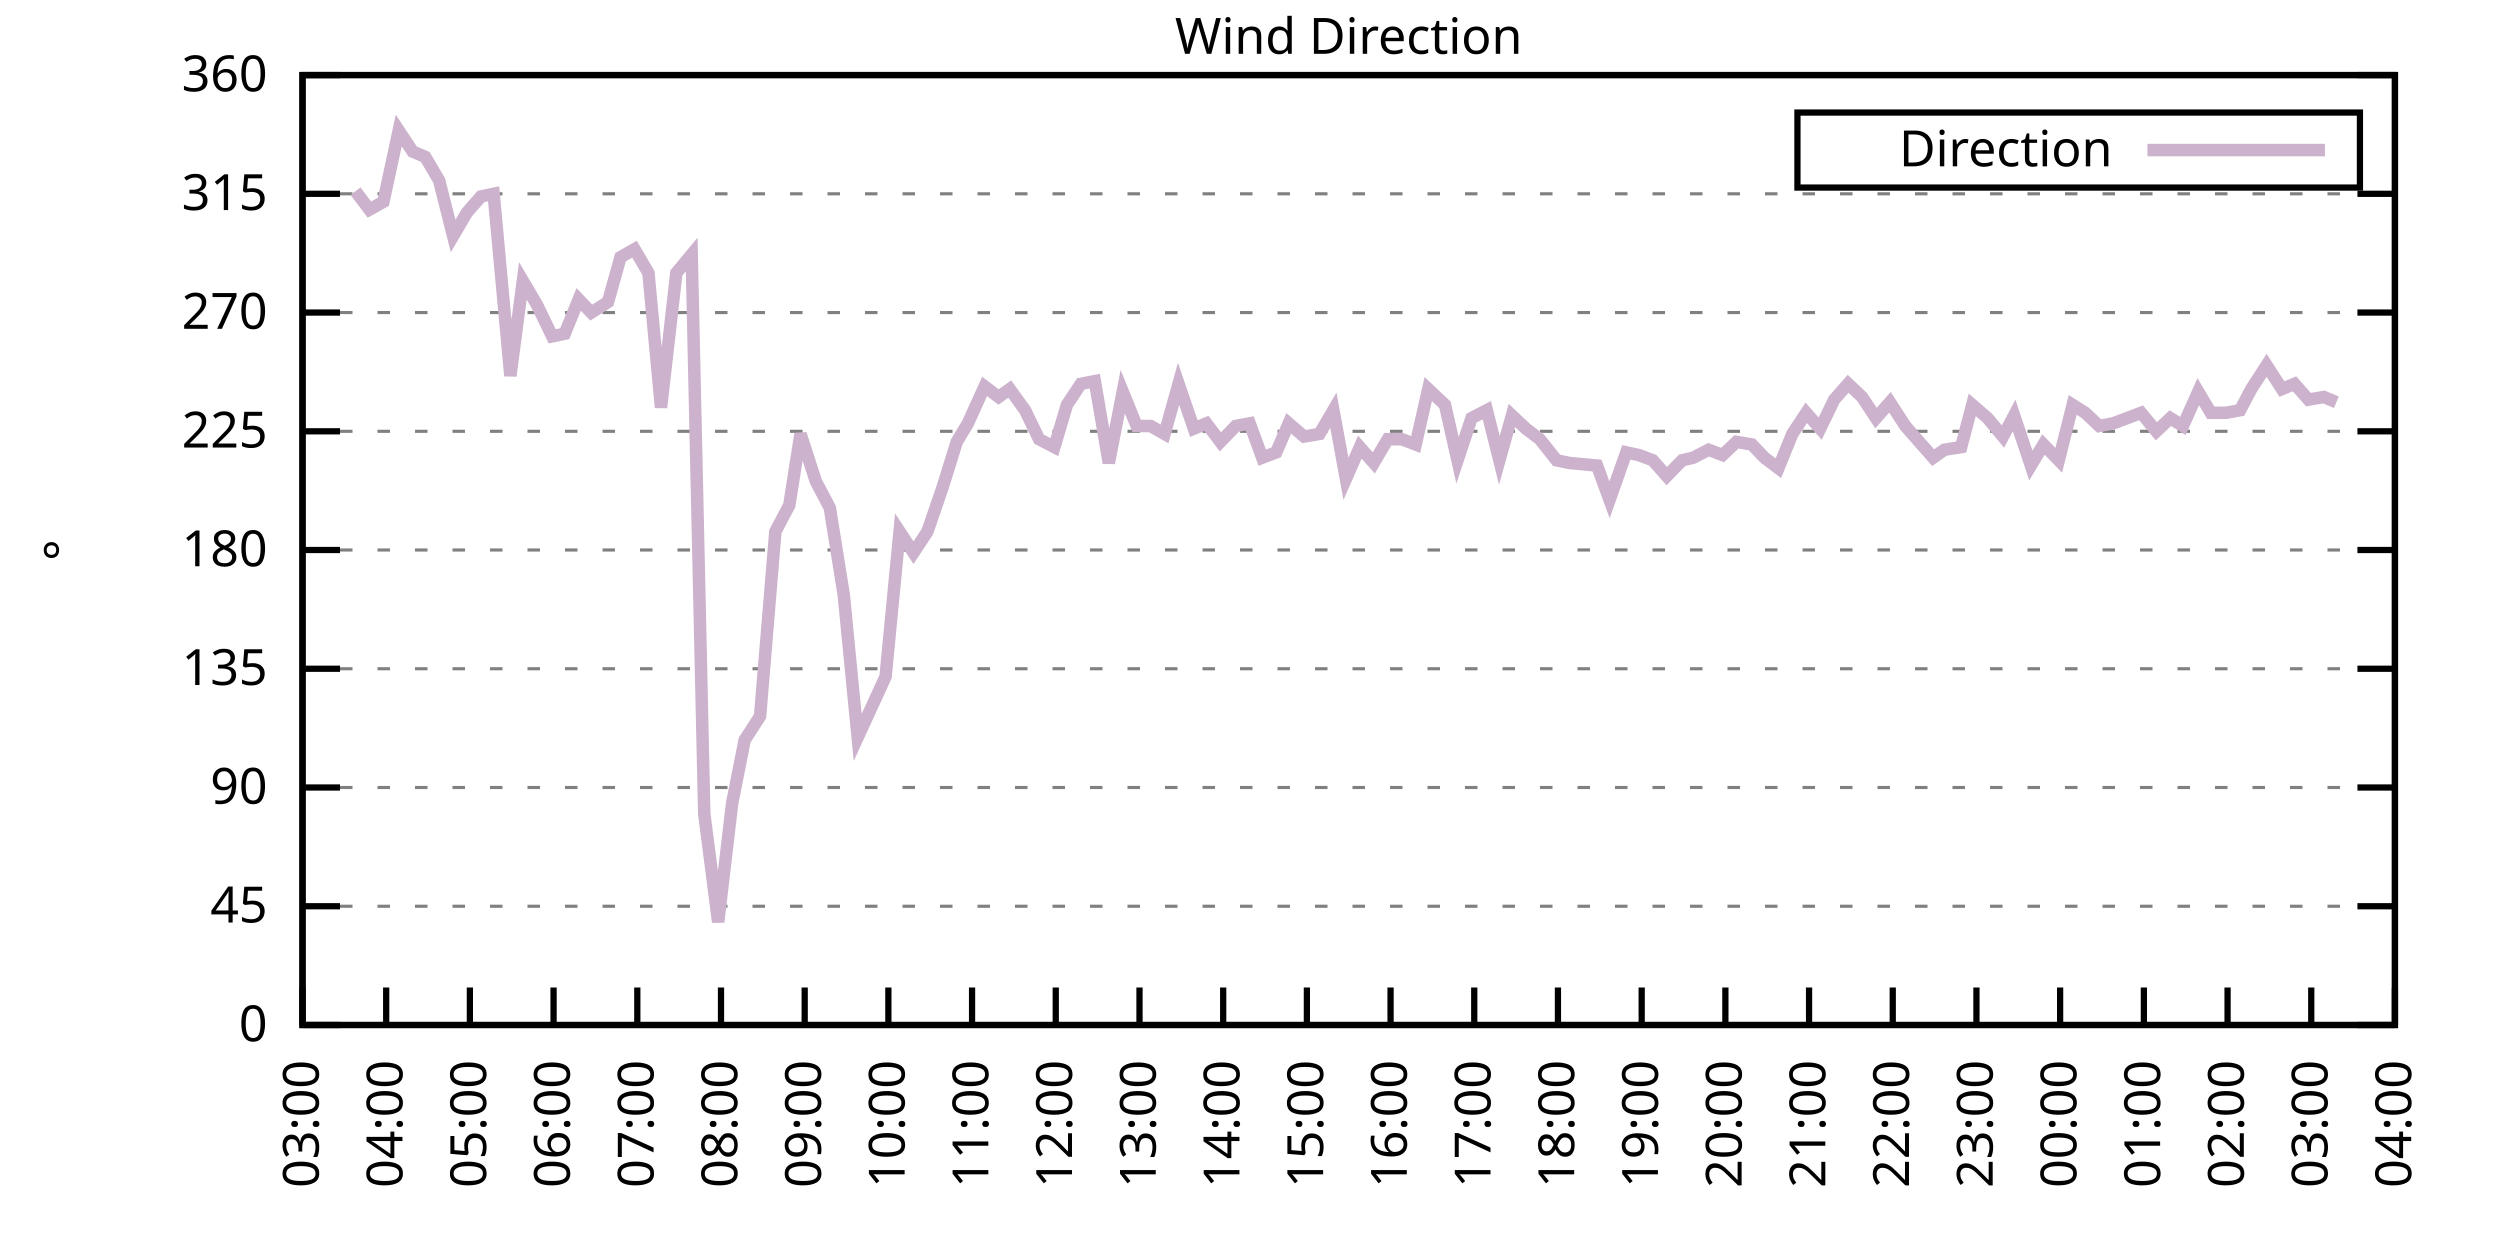
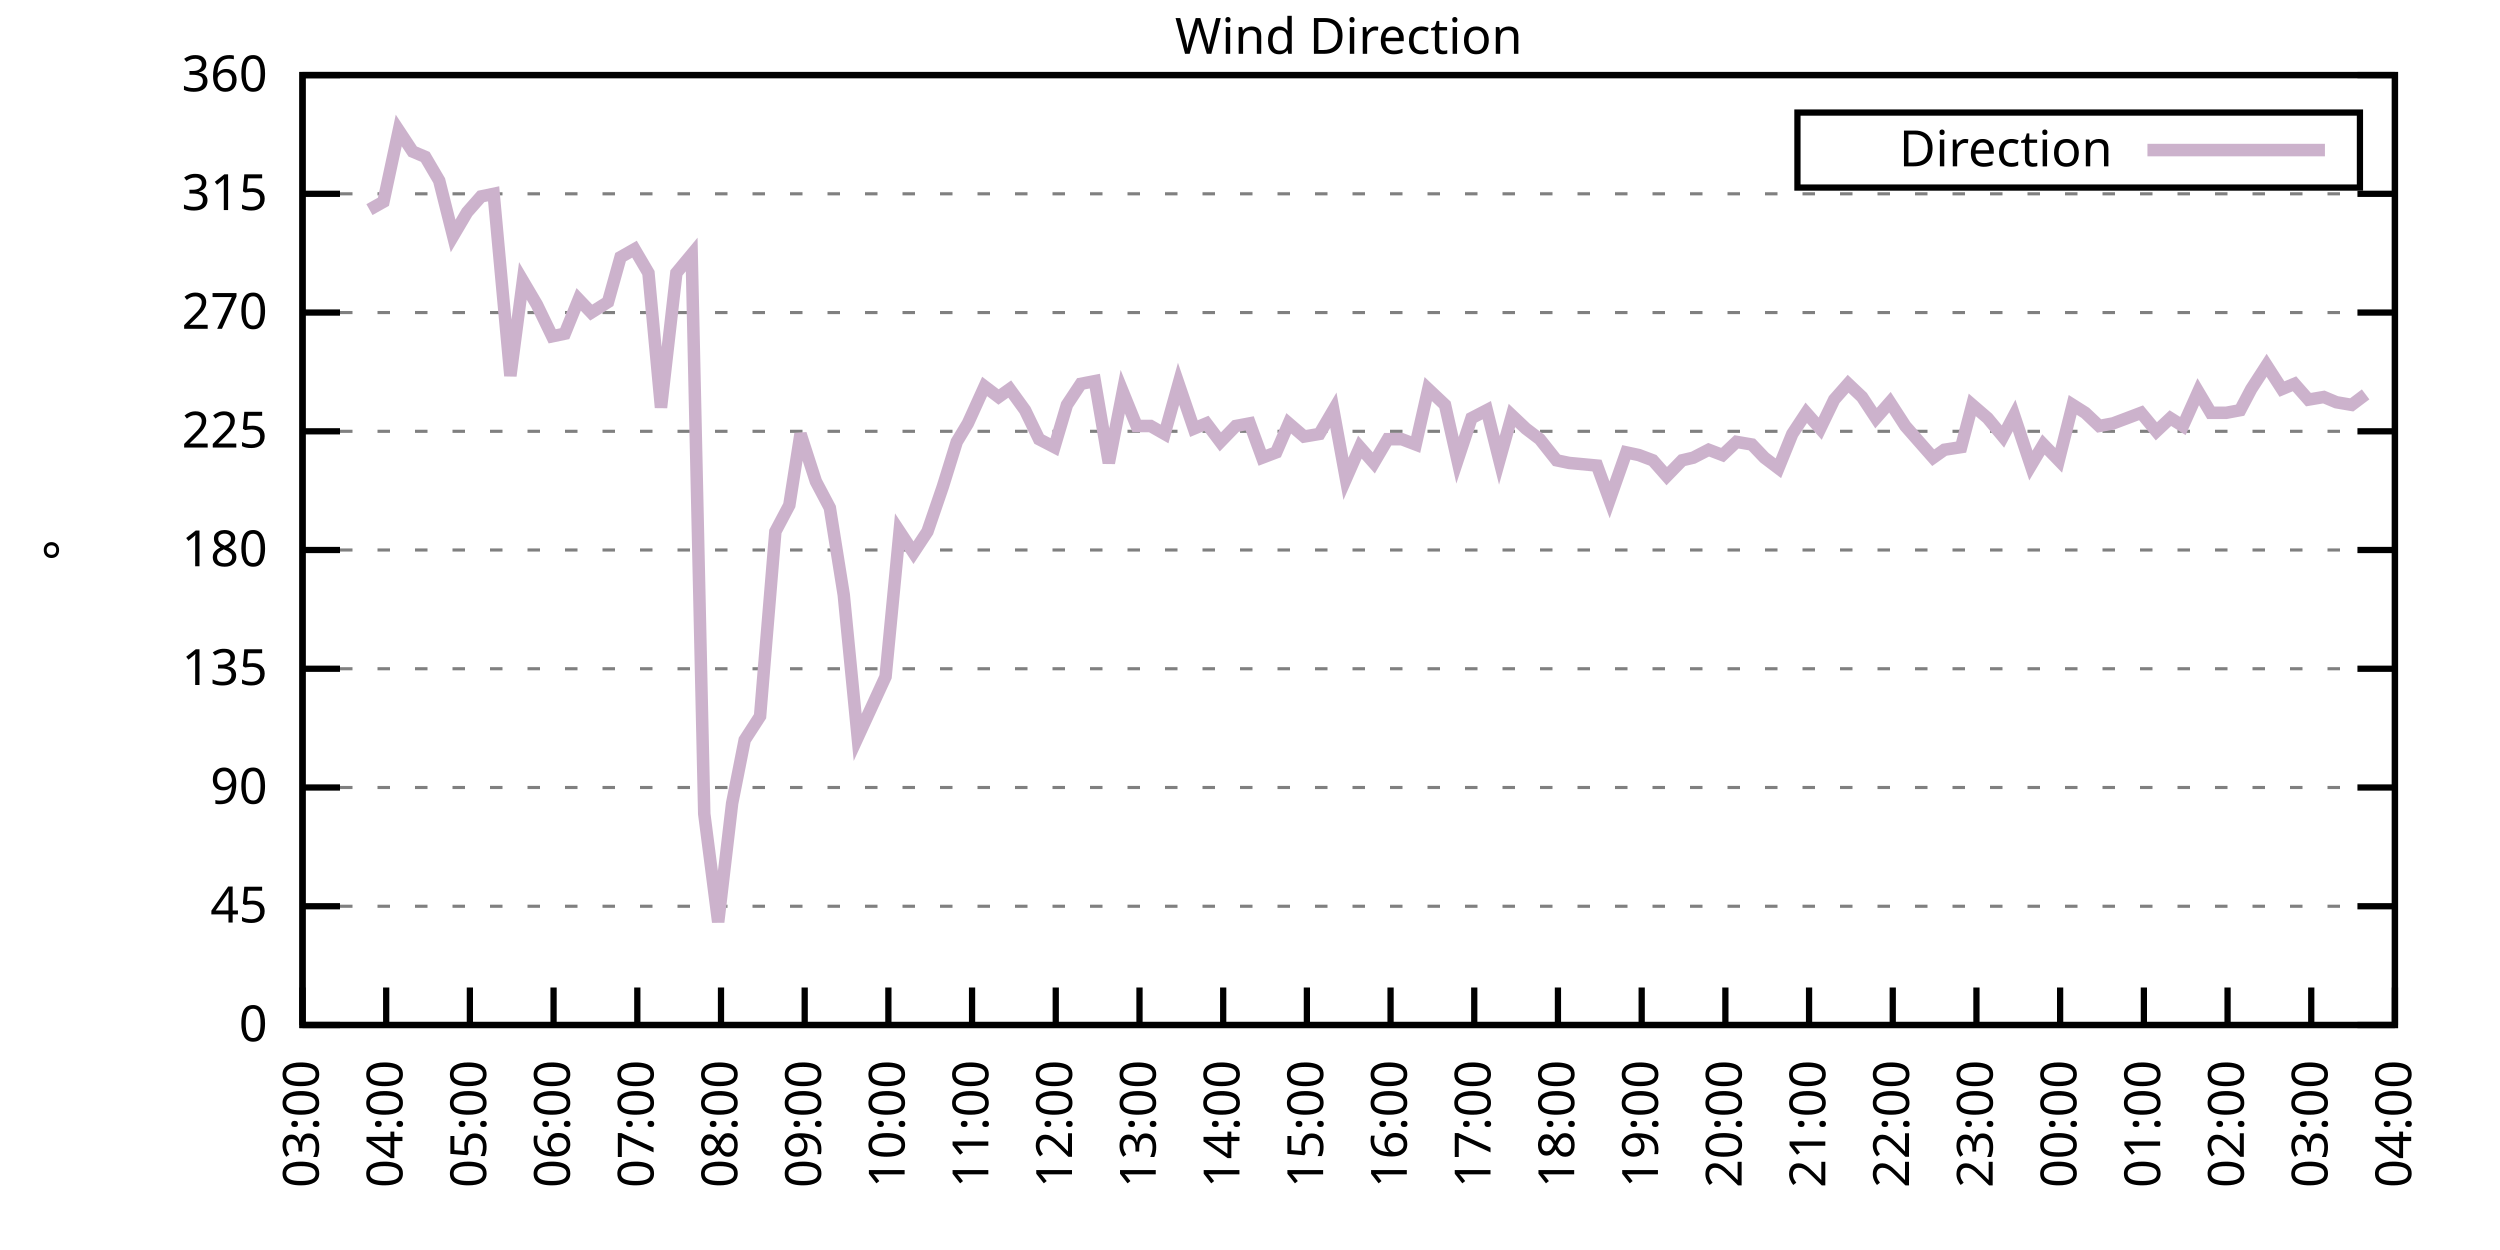
<svg xmlns="http://www.w3.org/2000/svg" xmlns:xlink="http://www.w3.org/1999/xlink" width="400" height="200" viewBox="0 0 400 200">
  <g id="gnuplot_canvas">
    <rect x="0" y="0" width="400" height="200" fill="none" />
    <defs>
      <circle id="gpDot" r="0.5" stroke-width="0.5" stroke="currentColor" />
      <path id="gpPt0" stroke-width="0.333" stroke="currentColor" d="M-1,0 h2 M0,-1 v2" />
      <path id="gpPt1" stroke-width="0.333" stroke="currentColor" d="M-1,-1 L1,1 M1,-1 L-1,1" />
      <path id="gpPt2" stroke-width="0.333" stroke="currentColor" d="M-1,0 L1,0 M0,-1 L0,1 M-1,-1 L1,1 M-1,1 L1,-1" />
      <rect id="gpPt3" stroke-width="0.333" stroke="currentColor" x="-1" y="-1" width="2" height="2" />
      <rect id="gpPt4" stroke-width="0.333" stroke="currentColor" fill="currentColor" x="-1" y="-1" width="2" height="2" />
      <circle id="gpPt5" stroke-width="0.333" stroke="currentColor" cx="0" cy="0" r="1" />
      <use xlink:href="#gpPt5" id="gpPt6" fill="currentColor" stroke="none" />
      <path id="gpPt7" stroke-width="0.333" stroke="currentColor" d="M0,-1.33 L-1.33,0.67 L1.33,0.67 z" />
      <use xlink:href="#gpPt7" id="gpPt8" fill="currentColor" stroke="none" />
      <use xlink:href="#gpPt7" id="gpPt9" stroke="currentColor" transform="rotate(180)" />
      <use xlink:href="#gpPt9" id="gpPt10" fill="currentColor" stroke="none" />
      <use xlink:href="#gpPt3" id="gpPt11" stroke="currentColor" transform="rotate(45)" />
      <use xlink:href="#gpPt11" id="gpPt12" fill="currentColor" stroke="none" />
      <path id="gpPt13" stroke-width="0.333" stroke="currentColor" d="M0,1.330 L1.265,0.411 L0.782,-1.067 L-0.782,-1.076 L-1.265,0.411 z" />
      <use xlink:href="#gpPt13" id="gpPt14" fill="currentColor" stroke="none" />
      <filter id="textbox" filterUnits="objectBoundingBox" x="0" y="0" height="1" width="1">
        <feFlood flood-color="white" flood-opacity="1" result="bgnd" />
        <feComposite in="SourceGraphic" in2="bgnd" operator="atop" />
      </filter>
      <filter id="greybox" filterUnits="objectBoundingBox" x="0" y="0" height="1" width="1">
        <feFlood flood-color="lightgrey" flood-opacity="1" result="grey" />
        <feComposite in="SourceGraphic" in2="grey" operator="atop" />
      </filter>
    </defs>
    <g fill="none" color="white" stroke="currentColor" stroke-width="1.00" stroke-linecap="butt" stroke-linejoin="miter">
</g>
    <g fill="none" color="black" stroke="currentColor" stroke-width="1.00" stroke-linecap="butt" stroke-linejoin="miter">
      <g stroke="none" shape-rendering="crispEdges">
        <polygon fill="rgb(255, 255, 255)" points="48.40,164.00 383.18,164.00 383.18,12.02 48.40,12.02 " />
      </g>
    </g>
    <g fill="none" color="black" stroke="currentColor" stroke-width="1.00" stroke-linecap="butt" stroke-linejoin="miter">
</g>
    <g fill="none" color="black" stroke="black" stroke-width="0.50" stroke-linecap="butt" stroke-linejoin="miter">
</g>
    <g fill="none" color="gray" stroke="currentColor" stroke-width="0.50" stroke-linecap="butt" stroke-linejoin="miter">
      <path stroke="gray" stroke-dasharray="2,4" class="gridline" d="M48.40,164.00 L383.19,164.00  " />
    </g>
    <g fill="none" color="gray" stroke="gray" stroke-width="1.00" stroke-linecap="butt" stroke-linejoin="miter">
</g>
    <g fill="none" color="black" stroke="currentColor" stroke-width="1.00" stroke-linecap="butt" stroke-linejoin="miter">
      <path stroke="black" d="M48.40,164.00 L54.40,164.00 M383.19,164.00 L377.19,164.00  " />
      <g transform="translate(42.80,166.60)" stroke="none" fill="black" font-family="Sans" font-size="8.00" text-anchor="end">
        <text>
          <tspan font-family="Sans"> 0</tspan>
        </text>
      </g>
    </g>
    <g fill="none" color="black" stroke="currentColor" stroke-width="1.00" stroke-linecap="butt" stroke-linejoin="miter">
</g>
    <g fill="none" color="black" stroke="black" stroke-width="0.50" stroke-linecap="butt" stroke-linejoin="miter">
</g>
    <g fill="none" color="gray" stroke="currentColor" stroke-width="0.50" stroke-linecap="butt" stroke-linejoin="miter">
      <path stroke="gray" stroke-dasharray="2,4" class="gridline" d="M48.40,145.00 L383.19,145.00  " />
    </g>
    <g fill="none" color="gray" stroke="gray" stroke-width="1.00" stroke-linecap="butt" stroke-linejoin="miter">
</g>
    <g fill="none" color="black" stroke="currentColor" stroke-width="1.00" stroke-linecap="butt" stroke-linejoin="miter">
      <path stroke="black" d="M48.40,145.00 L54.40,145.00 M383.19,145.00 L377.19,145.00  " />
      <g transform="translate(42.80,147.60)" stroke="none" fill="black" font-family="Sans" font-size="8.00" text-anchor="end">
        <text>
          <tspan font-family="Sans"> 45</tspan>
        </text>
      </g>
    </g>
    <g fill="none" color="black" stroke="currentColor" stroke-width="1.00" stroke-linecap="butt" stroke-linejoin="miter">
</g>
    <g fill="none" color="black" stroke="black" stroke-width="0.50" stroke-linecap="butt" stroke-linejoin="miter">
</g>
    <g fill="none" color="gray" stroke="currentColor" stroke-width="0.50" stroke-linecap="butt" stroke-linejoin="miter">
      <path stroke="gray" stroke-dasharray="2,4" class="gridline" d="M48.40,126.00 L383.19,126.00  " />
    </g>
    <g fill="none" color="gray" stroke="gray" stroke-width="1.00" stroke-linecap="butt" stroke-linejoin="miter">
</g>
    <g fill="none" color="black" stroke="currentColor" stroke-width="1.00" stroke-linecap="butt" stroke-linejoin="miter">
      <path stroke="black" d="M48.40,126.00 L54.40,126.00 M383.19,126.00 L377.19,126.00  " />
      <g transform="translate(42.80,128.60)" stroke="none" fill="black" font-family="Sans" font-size="8.00" text-anchor="end">
        <text>
          <tspan font-family="Sans"> 90</tspan>
        </text>
      </g>
    </g>
    <g fill="none" color="black" stroke="currentColor" stroke-width="1.00" stroke-linecap="butt" stroke-linejoin="miter">
</g>
    <g fill="none" color="black" stroke="black" stroke-width="0.50" stroke-linecap="butt" stroke-linejoin="miter">
</g>
    <g fill="none" color="gray" stroke="currentColor" stroke-width="0.50" stroke-linecap="butt" stroke-linejoin="miter">
      <path stroke="gray" stroke-dasharray="2,4" class="gridline" d="M48.40,107.00 L383.19,107.00  " />
    </g>
    <g fill="none" color="gray" stroke="gray" stroke-width="1.00" stroke-linecap="butt" stroke-linejoin="miter">
</g>
    <g fill="none" color="black" stroke="currentColor" stroke-width="1.00" stroke-linecap="butt" stroke-linejoin="miter">
      <path stroke="black" d="M48.40,107.00 L54.40,107.00 M383.19,107.00 L377.19,107.00  " />
      <g transform="translate(42.80,109.60)" stroke="none" fill="black" font-family="Sans" font-size="8.00" text-anchor="end">
        <text>
          <tspan font-family="Sans"> 135</tspan>
        </text>
      </g>
    </g>
    <g fill="none" color="black" stroke="currentColor" stroke-width="1.00" stroke-linecap="butt" stroke-linejoin="miter">
</g>
    <g fill="none" color="black" stroke="black" stroke-width="0.50" stroke-linecap="butt" stroke-linejoin="miter">
</g>
    <g fill="none" color="gray" stroke="currentColor" stroke-width="0.50" stroke-linecap="butt" stroke-linejoin="miter">
      <path stroke="gray" stroke-dasharray="2,4" class="gridline" d="M48.40,88.00 L383.19,88.00  " />
    </g>
    <g fill="none" color="gray" stroke="gray" stroke-width="1.00" stroke-linecap="butt" stroke-linejoin="miter">
</g>
    <g fill="none" color="black" stroke="currentColor" stroke-width="1.00" stroke-linecap="butt" stroke-linejoin="miter">
      <path stroke="black" d="M48.40,88.00 L54.40,88.00 M383.19,88.00 L377.19,88.00  " />
      <g transform="translate(42.80,90.60)" stroke="none" fill="black" font-family="Sans" font-size="8.00" text-anchor="end">
        <text>
          <tspan font-family="Sans"> 180</tspan>
        </text>
      </g>
    </g>
    <g fill="none" color="black" stroke="currentColor" stroke-width="1.00" stroke-linecap="butt" stroke-linejoin="miter">
</g>
    <g fill="none" color="black" stroke="black" stroke-width="0.50" stroke-linecap="butt" stroke-linejoin="miter">
</g>
    <g fill="none" color="gray" stroke="currentColor" stroke-width="0.50" stroke-linecap="butt" stroke-linejoin="miter">
      <path stroke="gray" stroke-dasharray="2,4" class="gridline" d="M48.40,69.01 L383.19,69.01  " />
    </g>
    <g fill="none" color="gray" stroke="gray" stroke-width="1.00" stroke-linecap="butt" stroke-linejoin="miter">
</g>
    <g fill="none" color="black" stroke="currentColor" stroke-width="1.00" stroke-linecap="butt" stroke-linejoin="miter">
      <path stroke="black" d="M48.40,69.01 L54.40,69.01 M383.19,69.01 L377.19,69.01  " />
      <g transform="translate(42.80,71.61)" stroke="none" fill="black" font-family="Sans" font-size="8.00" text-anchor="end">
        <text>
          <tspan font-family="Sans"> 225</tspan>
        </text>
      </g>
    </g>
    <g fill="none" color="black" stroke="currentColor" stroke-width="1.00" stroke-linecap="butt" stroke-linejoin="miter">
</g>
    <g fill="none" color="black" stroke="black" stroke-width="0.50" stroke-linecap="butt" stroke-linejoin="miter">
</g>
    <g fill="none" color="gray" stroke="currentColor" stroke-width="0.50" stroke-linecap="butt" stroke-linejoin="miter">
      <path stroke="gray" stroke-dasharray="2,4" class="gridline" d="M48.40,50.01 L383.19,50.01  " />
    </g>
    <g fill="none" color="gray" stroke="gray" stroke-width="1.00" stroke-linecap="butt" stroke-linejoin="miter">
</g>
    <g fill="none" color="black" stroke="currentColor" stroke-width="1.00" stroke-linecap="butt" stroke-linejoin="miter">
      <path stroke="black" d="M48.40,50.01 L54.40,50.01 M383.19,50.01 L377.19,50.01  " />
      <g transform="translate(42.80,52.61)" stroke="none" fill="black" font-family="Sans" font-size="8.00" text-anchor="end">
        <text>
          <tspan font-family="Sans"> 270</tspan>
        </text>
      </g>
    </g>
    <g fill="none" color="black" stroke="currentColor" stroke-width="1.00" stroke-linecap="butt" stroke-linejoin="miter">
</g>
    <g fill="none" color="black" stroke="black" stroke-width="0.50" stroke-linecap="butt" stroke-linejoin="miter">
</g>
    <g fill="none" color="gray" stroke="currentColor" stroke-width="0.50" stroke-linecap="butt" stroke-linejoin="miter">
      <path stroke="gray" stroke-dasharray="2,4" class="gridline" d="M48.40,31.01 L383.19,31.01  " />
    </g>
    <g fill="none" color="gray" stroke="gray" stroke-width="1.00" stroke-linecap="butt" stroke-linejoin="miter">
</g>
    <g fill="none" color="black" stroke="currentColor" stroke-width="1.00" stroke-linecap="butt" stroke-linejoin="miter">
      <path stroke="black" d="M48.40,31.01 L54.40,31.01 M383.19,31.01 L377.19,31.01  " />
      <g transform="translate(42.80,33.61)" stroke="none" fill="black" font-family="Sans" font-size="8.00" text-anchor="end">
        <text>
          <tspan font-family="Sans"> 315</tspan>
        </text>
      </g>
    </g>
    <g fill="none" color="black" stroke="currentColor" stroke-width="1.00" stroke-linecap="butt" stroke-linejoin="miter">
</g>
    <g fill="none" color="black" stroke="black" stroke-width="0.50" stroke-linecap="butt" stroke-linejoin="miter">
</g>
    <g fill="none" color="gray" stroke="currentColor" stroke-width="0.50" stroke-linecap="butt" stroke-linejoin="miter">
      <path stroke="gray" stroke-dasharray="2,4" class="gridline" d="M48.40,12.01 L383.19,12.01  " />
    </g>
    <g fill="none" color="gray" stroke="gray" stroke-width="1.00" stroke-linecap="butt" stroke-linejoin="miter">
</g>
    <g fill="none" color="black" stroke="currentColor" stroke-width="1.00" stroke-linecap="butt" stroke-linejoin="miter">
      <path stroke="black" d="M48.40,12.01 L54.40,12.01 M383.19,12.01 L377.19,12.01  " />
      <g transform="translate(42.80,14.61)" stroke="none" fill="black" font-family="Sans" font-size="8.00" text-anchor="end">
        <text>
          <tspan font-family="Sans"> 360</tspan>
        </text>
      </g>
    </g>
    <g fill="none" color="black" stroke="currentColor" stroke-width="1.00" stroke-linecap="butt" stroke-linejoin="miter">
      <path stroke="black" d="M48.40,164.00 L48.40,158.00  " />
      <g transform="translate(51.00,169.60) rotate(270.00)" stroke="none" fill="black" font-family="Sans" font-size="8.00" text-anchor="end">
        <text>
          <tspan font-family="Sans">03:00</tspan>
        </text>
      </g>
    </g>
    <g fill="none" color="black" stroke="currentColor" stroke-width="1.00" stroke-linecap="butt" stroke-linejoin="miter">
      <path stroke="black" d="M61.79,164.00 L61.79,158.00  " />
      <g transform="translate(64.39,169.60) rotate(270.00)" stroke="none" fill="black" font-family="Sans" font-size="8.00" text-anchor="end">
        <text>
          <tspan font-family="Sans">04:00</tspan>
        </text>
      </g>
    </g>
    <g fill="none" color="black" stroke="currentColor" stroke-width="1.00" stroke-linecap="butt" stroke-linejoin="miter">
      <path stroke="black" d="M75.18,164.00 L75.18,158.00  " />
      <g transform="translate(77.78,169.60) rotate(270.00)" stroke="none" fill="black" font-family="Sans" font-size="8.00" text-anchor="end">
        <text>
          <tspan font-family="Sans">05:00</tspan>
        </text>
      </g>
    </g>
    <g fill="none" color="black" stroke="currentColor" stroke-width="1.00" stroke-linecap="butt" stroke-linejoin="miter">
      <path stroke="black" d="M88.57,164.00 L88.57,158.00  " />
      <g transform="translate(91.17,169.60) rotate(270.00)" stroke="none" fill="black" font-family="Sans" font-size="8.00" text-anchor="end">
        <text>
          <tspan font-family="Sans">06:00</tspan>
        </text>
      </g>
    </g>
    <g fill="none" color="black" stroke="currentColor" stroke-width="1.00" stroke-linecap="butt" stroke-linejoin="miter">
      <path stroke="black" d="M101.97,164.00 L101.97,158.00  " />
      <g transform="translate(104.57,169.60) rotate(270.00)" stroke="none" fill="black" font-family="Sans" font-size="8.00" text-anchor="end">
        <text>
          <tspan font-family="Sans">07:00</tspan>
        </text>
      </g>
    </g>
    <g fill="none" color="black" stroke="currentColor" stroke-width="1.00" stroke-linecap="butt" stroke-linejoin="miter">
      <path stroke="black" d="M115.36,164.00 L115.36,158.00  " />
      <g transform="translate(117.96,169.60) rotate(270.00)" stroke="none" fill="black" font-family="Sans" font-size="8.00" text-anchor="end">
        <text>
          <tspan font-family="Sans">08:00</tspan>
        </text>
      </g>
    </g>
    <g fill="none" color="black" stroke="currentColor" stroke-width="1.00" stroke-linecap="butt" stroke-linejoin="miter">
      <path stroke="black" d="M128.75,164.00 L128.75,158.00  " />
      <g transform="translate(131.35,169.60) rotate(270.00)" stroke="none" fill="black" font-family="Sans" font-size="8.00" text-anchor="end">
        <text>
          <tspan font-family="Sans">09:00</tspan>
        </text>
      </g>
    </g>
    <g fill="none" color="black" stroke="currentColor" stroke-width="1.00" stroke-linecap="butt" stroke-linejoin="miter">
      <path stroke="black" d="M142.14,164.00 L142.14,158.00  " />
      <g transform="translate(144.74,169.60) rotate(270.00)" stroke="none" fill="black" font-family="Sans" font-size="8.00" text-anchor="end">
        <text>
          <tspan font-family="Sans">10:00</tspan>
        </text>
      </g>
    </g>
    <g fill="none" color="black" stroke="currentColor" stroke-width="1.00" stroke-linecap="butt" stroke-linejoin="miter">
      <path stroke="black" d="M155.53,164.00 L155.53,158.00  " />
      <g transform="translate(158.13,169.60) rotate(270.00)" stroke="none" fill="black" font-family="Sans" font-size="8.00" text-anchor="end">
        <text>
          <tspan font-family="Sans">11:00</tspan>
        </text>
      </g>
    </g>
    <g fill="none" color="black" stroke="currentColor" stroke-width="1.00" stroke-linecap="butt" stroke-linejoin="miter">
      <path stroke="black" d="M168.92,164.00 L168.92,158.00  " />
      <g transform="translate(171.52,169.60) rotate(270.00)" stroke="none" fill="black" font-family="Sans" font-size="8.00" text-anchor="end">
        <text>
          <tspan font-family="Sans">12:00</tspan>
        </text>
      </g>
    </g>
    <g fill="none" color="black" stroke="currentColor" stroke-width="1.00" stroke-linecap="butt" stroke-linejoin="miter">
      <path stroke="black" d="M182.32,164.00 L182.32,158.00  " />
      <g transform="translate(184.92,169.60) rotate(270.00)" stroke="none" fill="black" font-family="Sans" font-size="8.00" text-anchor="end">
        <text>
          <tspan font-family="Sans">13:00</tspan>
        </text>
      </g>
    </g>
    <g fill="none" color="black" stroke="currentColor" stroke-width="1.00" stroke-linecap="butt" stroke-linejoin="miter">
      <path stroke="black" d="M195.71,164.00 L195.71,158.00  " />
      <g transform="translate(198.31,169.60) rotate(270.00)" stroke="none" fill="black" font-family="Sans" font-size="8.00" text-anchor="end">
        <text>
          <tspan font-family="Sans">14:00</tspan>
        </text>
      </g>
    </g>
    <g fill="none" color="black" stroke="currentColor" stroke-width="1.00" stroke-linecap="butt" stroke-linejoin="miter">
      <path stroke="black" d="M209.10,164.00 L209.10,158.00  " />
      <g transform="translate(211.70,169.60) rotate(270.00)" stroke="none" fill="black" font-family="Sans" font-size="8.00" text-anchor="end">
        <text>
          <tspan font-family="Sans">15:00</tspan>
        </text>
      </g>
    </g>
    <g fill="none" color="black" stroke="currentColor" stroke-width="1.00" stroke-linecap="butt" stroke-linejoin="miter">
      <path stroke="black" d="M222.49,164.00 L222.49,158.00  " />
      <g transform="translate(225.09,169.60) rotate(270.00)" stroke="none" fill="black" font-family="Sans" font-size="8.00" text-anchor="end">
        <text>
          <tspan font-family="Sans">16:00</tspan>
        </text>
      </g>
    </g>
    <g fill="none" color="black" stroke="currentColor" stroke-width="1.00" stroke-linecap="butt" stroke-linejoin="miter">
      <path stroke="black" d="M235.88,164.00 L235.88,158.00  " />
      <g transform="translate(238.48,169.60) rotate(270.00)" stroke="none" fill="black" font-family="Sans" font-size="8.00" text-anchor="end">
        <text>
          <tspan font-family="Sans">17:00</tspan>
        </text>
      </g>
    </g>
    <g fill="none" color="black" stroke="currentColor" stroke-width="1.00" stroke-linecap="butt" stroke-linejoin="miter">
      <path stroke="black" d="M249.27,164.00 L249.27,158.00  " />
      <g transform="translate(251.87,169.60) rotate(270.00)" stroke="none" fill="black" font-family="Sans" font-size="8.00" text-anchor="end">
        <text>
          <tspan font-family="Sans">18:00</tspan>
        </text>
      </g>
    </g>
    <g fill="none" color="black" stroke="currentColor" stroke-width="1.00" stroke-linecap="butt" stroke-linejoin="miter">
      <path stroke="black" d="M262.67,164.00 L262.67,158.00  " />
      <g transform="translate(265.27,169.60) rotate(270.00)" stroke="none" fill="black" font-family="Sans" font-size="8.00" text-anchor="end">
        <text>
          <tspan font-family="Sans">19:00</tspan>
        </text>
      </g>
    </g>
    <g fill="none" color="black" stroke="currentColor" stroke-width="1.00" stroke-linecap="butt" stroke-linejoin="miter">
      <path stroke="black" d="M276.06,164.00 L276.06,158.00  " />
      <g transform="translate(278.66,169.60) rotate(270.00)" stroke="none" fill="black" font-family="Sans" font-size="8.00" text-anchor="end">
        <text>
          <tspan font-family="Sans">20:00</tspan>
        </text>
      </g>
    </g>
    <g fill="none" color="black" stroke="currentColor" stroke-width="1.00" stroke-linecap="butt" stroke-linejoin="miter">
      <path stroke="black" d="M289.45,164.00 L289.45,158.00  " />
      <g transform="translate(292.05,169.60) rotate(270.00)" stroke="none" fill="black" font-family="Sans" font-size="8.00" text-anchor="end">
        <text>
          <tspan font-family="Sans">21:00</tspan>
        </text>
      </g>
    </g>
    <g fill="none" color="black" stroke="currentColor" stroke-width="1.00" stroke-linecap="butt" stroke-linejoin="miter">
      <path stroke="black" d="M302.84,164.00 L302.84,158.00  " />
      <g transform="translate(305.44,169.60) rotate(270.00)" stroke="none" fill="black" font-family="Sans" font-size="8.00" text-anchor="end">
        <text>
          <tspan font-family="Sans">22:00</tspan>
        </text>
      </g>
    </g>
    <g fill="none" color="black" stroke="currentColor" stroke-width="1.00" stroke-linecap="butt" stroke-linejoin="miter">
      <path stroke="black" d="M316.23,164.00 L316.23,158.00  " />
      <g transform="translate(318.83,169.60) rotate(270.00)" stroke="none" fill="black" font-family="Sans" font-size="8.00" text-anchor="end">
        <text>
          <tspan font-family="Sans">23:00</tspan>
        </text>
      </g>
    </g>
    <g fill="none" color="black" stroke="currentColor" stroke-width="1.00" stroke-linecap="butt" stroke-linejoin="miter">
      <path stroke="black" d="M329.62,164.00 L329.62,158.00  " />
      <g transform="translate(332.22,169.60) rotate(270.00)" stroke="none" fill="black" font-family="Sans" font-size="8.00" text-anchor="end">
        <text>
          <tspan font-family="Sans">00:00</tspan>
        </text>
      </g>
    </g>
    <g fill="none" color="black" stroke="currentColor" stroke-width="1.00" stroke-linecap="butt" stroke-linejoin="miter">
      <path stroke="black" d="M343.02,164.00 L343.02,158.00  " />
      <g transform="translate(345.62,169.60) rotate(270.00)" stroke="none" fill="black" font-family="Sans" font-size="8.00" text-anchor="end">
        <text>
          <tspan font-family="Sans">01:00</tspan>
        </text>
      </g>
    </g>
    <g fill="none" color="black" stroke="currentColor" stroke-width="1.00" stroke-linecap="butt" stroke-linejoin="miter">
      <path stroke="black" d="M356.41,164.00 L356.41,158.00  " />
      <g transform="translate(359.01,169.60) rotate(270.00)" stroke="none" fill="black" font-family="Sans" font-size="8.00" text-anchor="end">
        <text>
          <tspan font-family="Sans">02:00</tspan>
        </text>
      </g>
    </g>
    <g fill="none" color="black" stroke="currentColor" stroke-width="1.00" stroke-linecap="butt" stroke-linejoin="miter">
      <path stroke="black" d="M369.80,164.00 L369.80,158.00  " />
      <g transform="translate(372.40,169.60) rotate(270.00)" stroke="none" fill="black" font-family="Sans" font-size="8.00" text-anchor="end">
        <text>
          <tspan font-family="Sans">03:00</tspan>
        </text>
      </g>
    </g>
    <g fill="none" color="black" stroke="currentColor" stroke-width="1.00" stroke-linecap="butt" stroke-linejoin="miter">
      <path stroke="black" d="M383.19,164.00 L383.19,158.00  " />
      <g transform="translate(385.79,169.60) rotate(270.00)" stroke="none" fill="black" font-family="Sans" font-size="8.00" text-anchor="end">
        <text>
          <tspan font-family="Sans">04:00</tspan>
        </text>
      </g>
    </g>
    <g fill="none" color="black" stroke="currentColor" stroke-width="1.00" stroke-linecap="butt" stroke-linejoin="miter">
</g>
    <g fill="none" color="black" stroke="currentColor" stroke-width="1.00" stroke-linecap="butt" stroke-linejoin="miter">
      <path stroke="black" d="M48.40,12.01 L48.40,164.00 L383.19,164.00 L383.19,12.01 L48.40,12.01 Z  " />
    </g>
    <g fill="none" color="black" stroke="currentColor" stroke-width="1.00" stroke-linecap="butt" stroke-linejoin="miter">
</g>
    <g fill="none" color="black" stroke="currentColor" stroke-width="1.00" stroke-linecap="butt" stroke-linejoin="miter">
      <path stroke="black" d="M287.59,30.01 L287.59,18.01 L377.59,18.01 L377.59,30.01 L287.59,30.01 Z  " />
    </g>
    <g id="Wind_direction_plot_1">
      <g fill="none" color="white" stroke="black" stroke-width="2.00" stroke-linecap="butt" stroke-linejoin="miter">
</g>
      <g fill="none" color="black" stroke="currentColor" stroke-width="2.00" stroke-linecap="butt" stroke-linejoin="miter">
        <g transform="translate(337.99,26.61)" stroke="none" fill="black" font-family="Sans" font-size="8.00" text-anchor="end">
          <text>
            <tspan font-family="Sans">Direction</tspan>
          </text>
        </g>
      </g>
      <g fill="none" color="black" stroke="currentColor" stroke-width="2.00" stroke-linecap="butt" stroke-linejoin="miter">
-         <path stroke="rgb(204, 178, 204)" d="M343.59,24.01 L371.99,24.01 M56.88,30.59 L59.11,33.54 L61.35,32.28 L63.80,20.88 L66.03,24.25 L68.04,25.10   L70.27,28.90 L72.50,37.76 L74.74,33.96 L76.97,31.43 L78.98,31.01 L81.66,60.14 L83.66,44.94 L85.90,48.74   L88.35,53.81 L90.36,53.39 L92.59,47.90 L94.60,50.01 L97.28,48.32 L99.29,41.14 L101.52,39.87 L103.75,43.67   L105.76,65.21 L108.22,43.67 L110.67,40.72 L112.68,130.22 L114.91,147.53 L117.14,128.54 L119.15,118.40 L121.61,114.60   L124.06,85.05 L126.29,80.83 L128.08,69.43 L130.54,77.03 L132.77,81.25 L135.00,95.18 L137.23,117.98 L141.69,108.27   L143.93,85.05 L146.16,88.43 L148.39,85.05 L150.85,77.87 L153.08,70.70 L154.86,67.74 L157.54,61.83 L159.77,63.52   L161.56,62.25 L164.01,65.63 L166.25,70.27 L168.70,71.54 L170.71,64.78 L172.94,61.41 L175.17,60.98 L177.41,74.07   L179.64,62.67 L181.87,68.16 L184.10,68.16 L186.33,69.43 L188.57,61.41 L191.02,68.58 L193.03,67.74 L195.26,70.70   L197.72,68.16 L199.95,67.74 L201.96,73.23 L204.19,72.38 L206.20,67.74 L208.65,69.85 L211.11,69.43 L213.34,65.63   L215.35,76.61 L217.58,71.54 L219.81,74.07 L222.04,70.27 L224.28,70.27 L226.51,71.12 L228.52,62.25 L231.20,64.78   L233.20,73.65 L235.44,66.90 L237.89,65.63 L239.90,73.65 L241.91,66.47 L244.14,68.58 L246.37,70.27 L249.05,73.65   L251.06,74.07 L255.52,74.49 L257.53,79.98 L260.21,72.38 L262.22,72.81 L264.45,73.65 L266.68,76.18 L269.14,73.65   L270.92,73.23 L273.38,71.96 L275.61,72.81 L277.84,70.70 L280.30,71.12 L282.31,73.23 L284.54,74.92 L286.77,69.43   L289.00,66.05 L291.23,68.58 L293.47,63.94 L295.70,61.41 L297.93,63.52 L300.16,66.90 L302.39,64.36 L304.85,68.16   L307.08,70.70 L309.31,73.23 L311.10,71.96 L313.78,71.54 L315.56,64.78 L318.02,66.90 L320.47,69.85 L322.26,66.47   L324.94,74.49 L326.95,71.12 L329.40,73.65 L331.63,64.78 L333.64,66.05 L335.87,68.16 L338.10,67.74 L340.34,66.90   L342.57,66.05 L345.02,69.01 L347.26,66.90 L349.26,68.16 L351.72,62.67 L353.73,66.05 L356.18,66.05 L358.42,65.63   L360.20,62.25 L362.66,58.45 L365.11,62.25 L367.12,61.41 L369.35,63.94 L371.81,63.52 L373.82,64.36  " />
+         <path stroke="rgb(204, 178, 204)" d="M343.59,24.01 L371.99,24.01 M59.11,33.54 L61.35,32.28 L63.80,20.88 L66.03,24.25 L68.04,25.10 L70.27,28.90   L72.50,37.76 L74.74,33.96 L76.97,31.43 L78.98,31.01 L81.66,60.14 L83.66,44.94 L85.90,48.74 L88.35,53.81   L90.36,53.39 L92.59,47.90 L94.60,50.01 L97.28,48.32 L99.29,41.14 L101.52,39.87 L103.75,43.67 L105.76,65.21   L108.22,43.67 L110.67,40.72 L112.68,130.22 L114.91,147.53 L117.14,128.54 L119.15,118.40 L121.61,114.60 L124.06,85.05   L126.29,80.83 L128.08,69.43 L130.54,77.03 L132.77,81.25 L135.00,95.18 L137.23,117.98 L141.69,108.27 L143.93,85.05   L146.16,88.43 L148.39,85.05 L150.85,77.87 L153.08,70.70 L154.86,67.74 L157.54,61.83 L159.77,63.52 L161.56,62.25   L164.01,65.63 L166.25,70.27 L168.70,71.54 L170.71,64.78 L172.94,61.41 L175.17,60.98 L177.41,74.07 L179.64,62.67   L181.87,68.16 L184.10,68.16 L186.33,69.43 L188.57,61.41 L191.02,68.58 L193.03,67.74 L195.26,70.70 L197.72,68.16   L199.95,67.74 L201.96,73.23 L204.19,72.38 L206.20,67.74 L208.65,69.85 L211.11,69.43 L213.34,65.63 L215.35,76.61   L217.58,71.54 L219.81,74.07 L222.04,70.27 L224.28,70.27 L226.51,71.12 L228.52,62.25 L231.20,64.78 L233.20,73.65   L235.44,66.90 L237.89,65.63 L239.90,73.65 L241.91,66.47 L244.14,68.58 L246.37,70.27 L249.05,73.65 L251.06,74.07   L255.52,74.49 L257.53,79.98 L260.21,72.38 L262.22,72.81 L264.45,73.65 L266.68,76.18 L269.14,73.65 L270.92,73.23   L273.38,71.96 L275.61,72.81 L277.84,70.70 L280.30,71.12 L282.31,73.23 L284.54,74.92 L286.77,69.43 L289.00,66.05   L291.23,68.58 L293.47,63.94 L295.70,61.41 L297.93,63.52 L300.16,66.90 L302.39,64.36 L304.85,68.16 L307.08,70.70   L309.31,73.23 L311.10,71.96 L313.78,71.54 L315.56,64.78 L318.02,66.90 L320.47,69.85 L322.26,66.47 L324.94,74.49   L326.95,71.12 L329.40,73.65 L331.63,64.78 L333.64,66.05 L335.87,68.16 L338.10,67.74 L340.34,66.90 L342.57,66.05   L345.02,69.01 L347.26,66.90 L349.26,68.16 L351.72,62.67 L353.73,66.05 L356.18,66.05 L358.42,65.63 L360.20,62.25   L362.66,58.45 L365.11,62.25 L367.12,61.41 L369.35,63.94 L371.81,63.52 L373.82,64.36 L376.27,64.78 L378.50,63.10    " />
      </g>
    </g>
    <g fill="none" color="black" stroke="currentColor" stroke-width="2.00" stroke-linecap="butt" stroke-linejoin="miter">
</g>
    <g fill="none" color="black" stroke="black" stroke-width="1.00" stroke-linecap="butt" stroke-linejoin="miter">
</g>
    <g fill="none" color="black" stroke="currentColor" stroke-width="1.00" stroke-linecap="butt" stroke-linejoin="miter">
      <path stroke="black" d="M48.40,12.01 L48.40,164.00 L383.19,164.00 L383.19,12.01 L48.40,12.01 Z  " />
      <g transform="translate(12.80,88.01) rotate(270.00)" stroke="none" fill="black" font-family="Sans" font-size="8.00" text-anchor="middle">
        <text>
          <tspan font-family="Sans">°</tspan>
        </text>
      </g>
    </g>
    <g fill="none" color="black" stroke="currentColor" stroke-width="1.00" stroke-linecap="butt" stroke-linejoin="miter">
</g>
    <g fill="none" color="black" stroke="currentColor" stroke-width="1.00" stroke-linecap="butt" stroke-linejoin="miter">
      <g transform="translate(215.79,8.61)" stroke="none" fill="black" font-family="Sans" font-size="8.00" text-anchor="middle">
        <text>
          <tspan font-family="Sans">Wind Direction</tspan>
        </text>
      </g>
    </g>
    <g fill="none" color="black" stroke="currentColor" stroke-width="1.00" stroke-linecap="butt" stroke-linejoin="miter">
</g>
  </g>
</svg>
